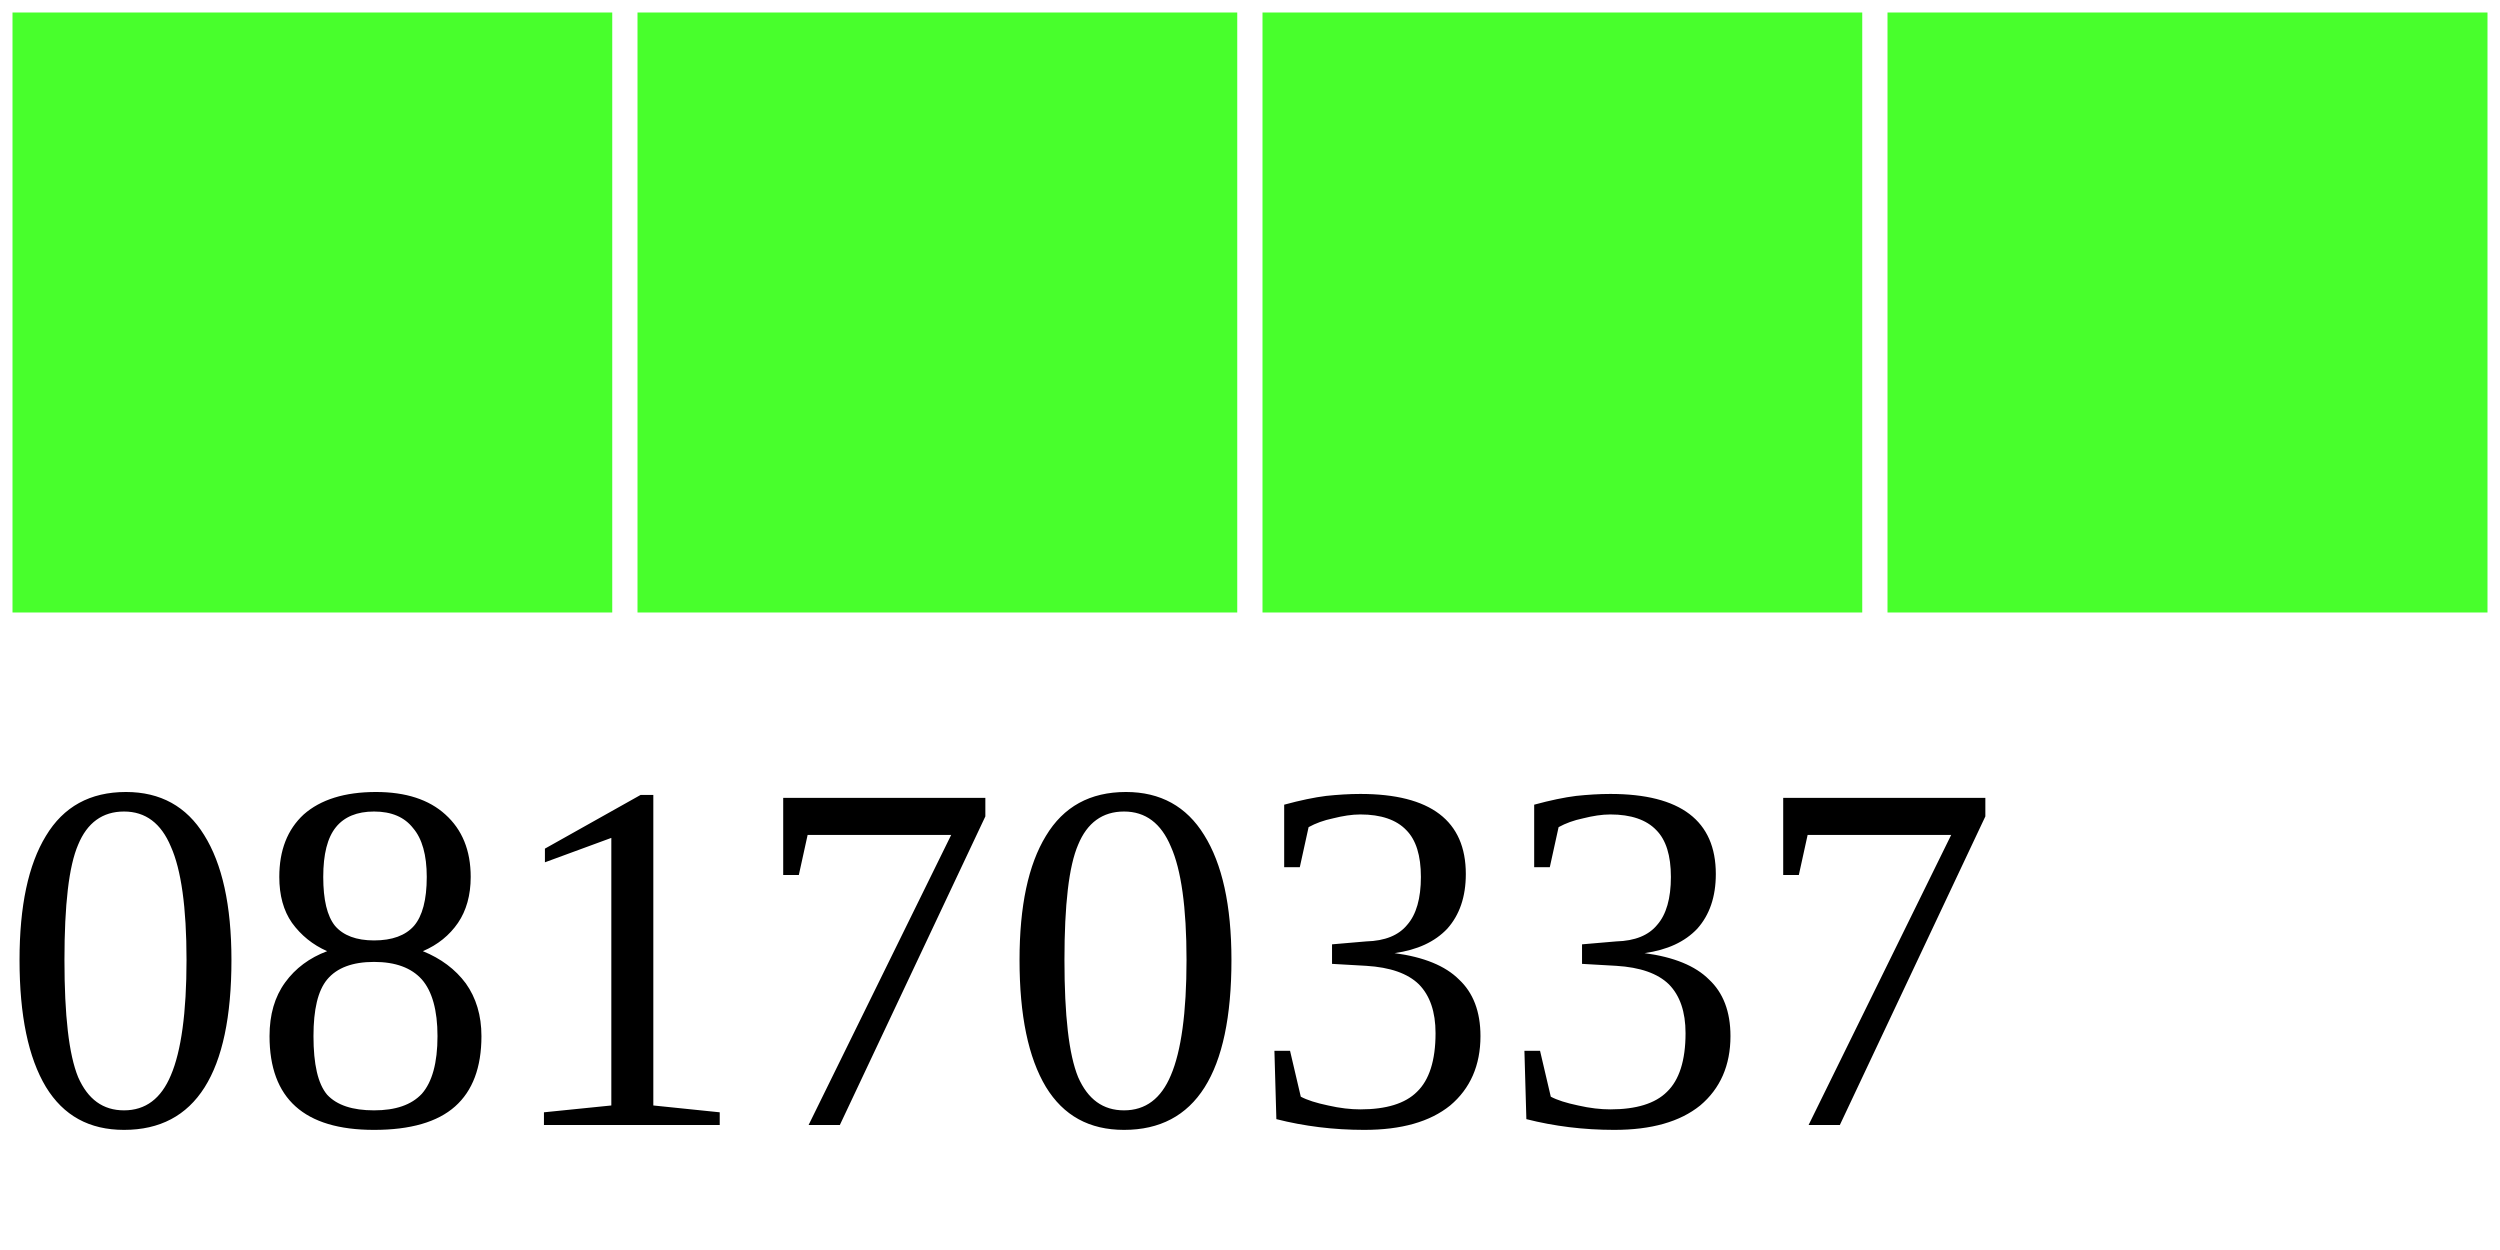
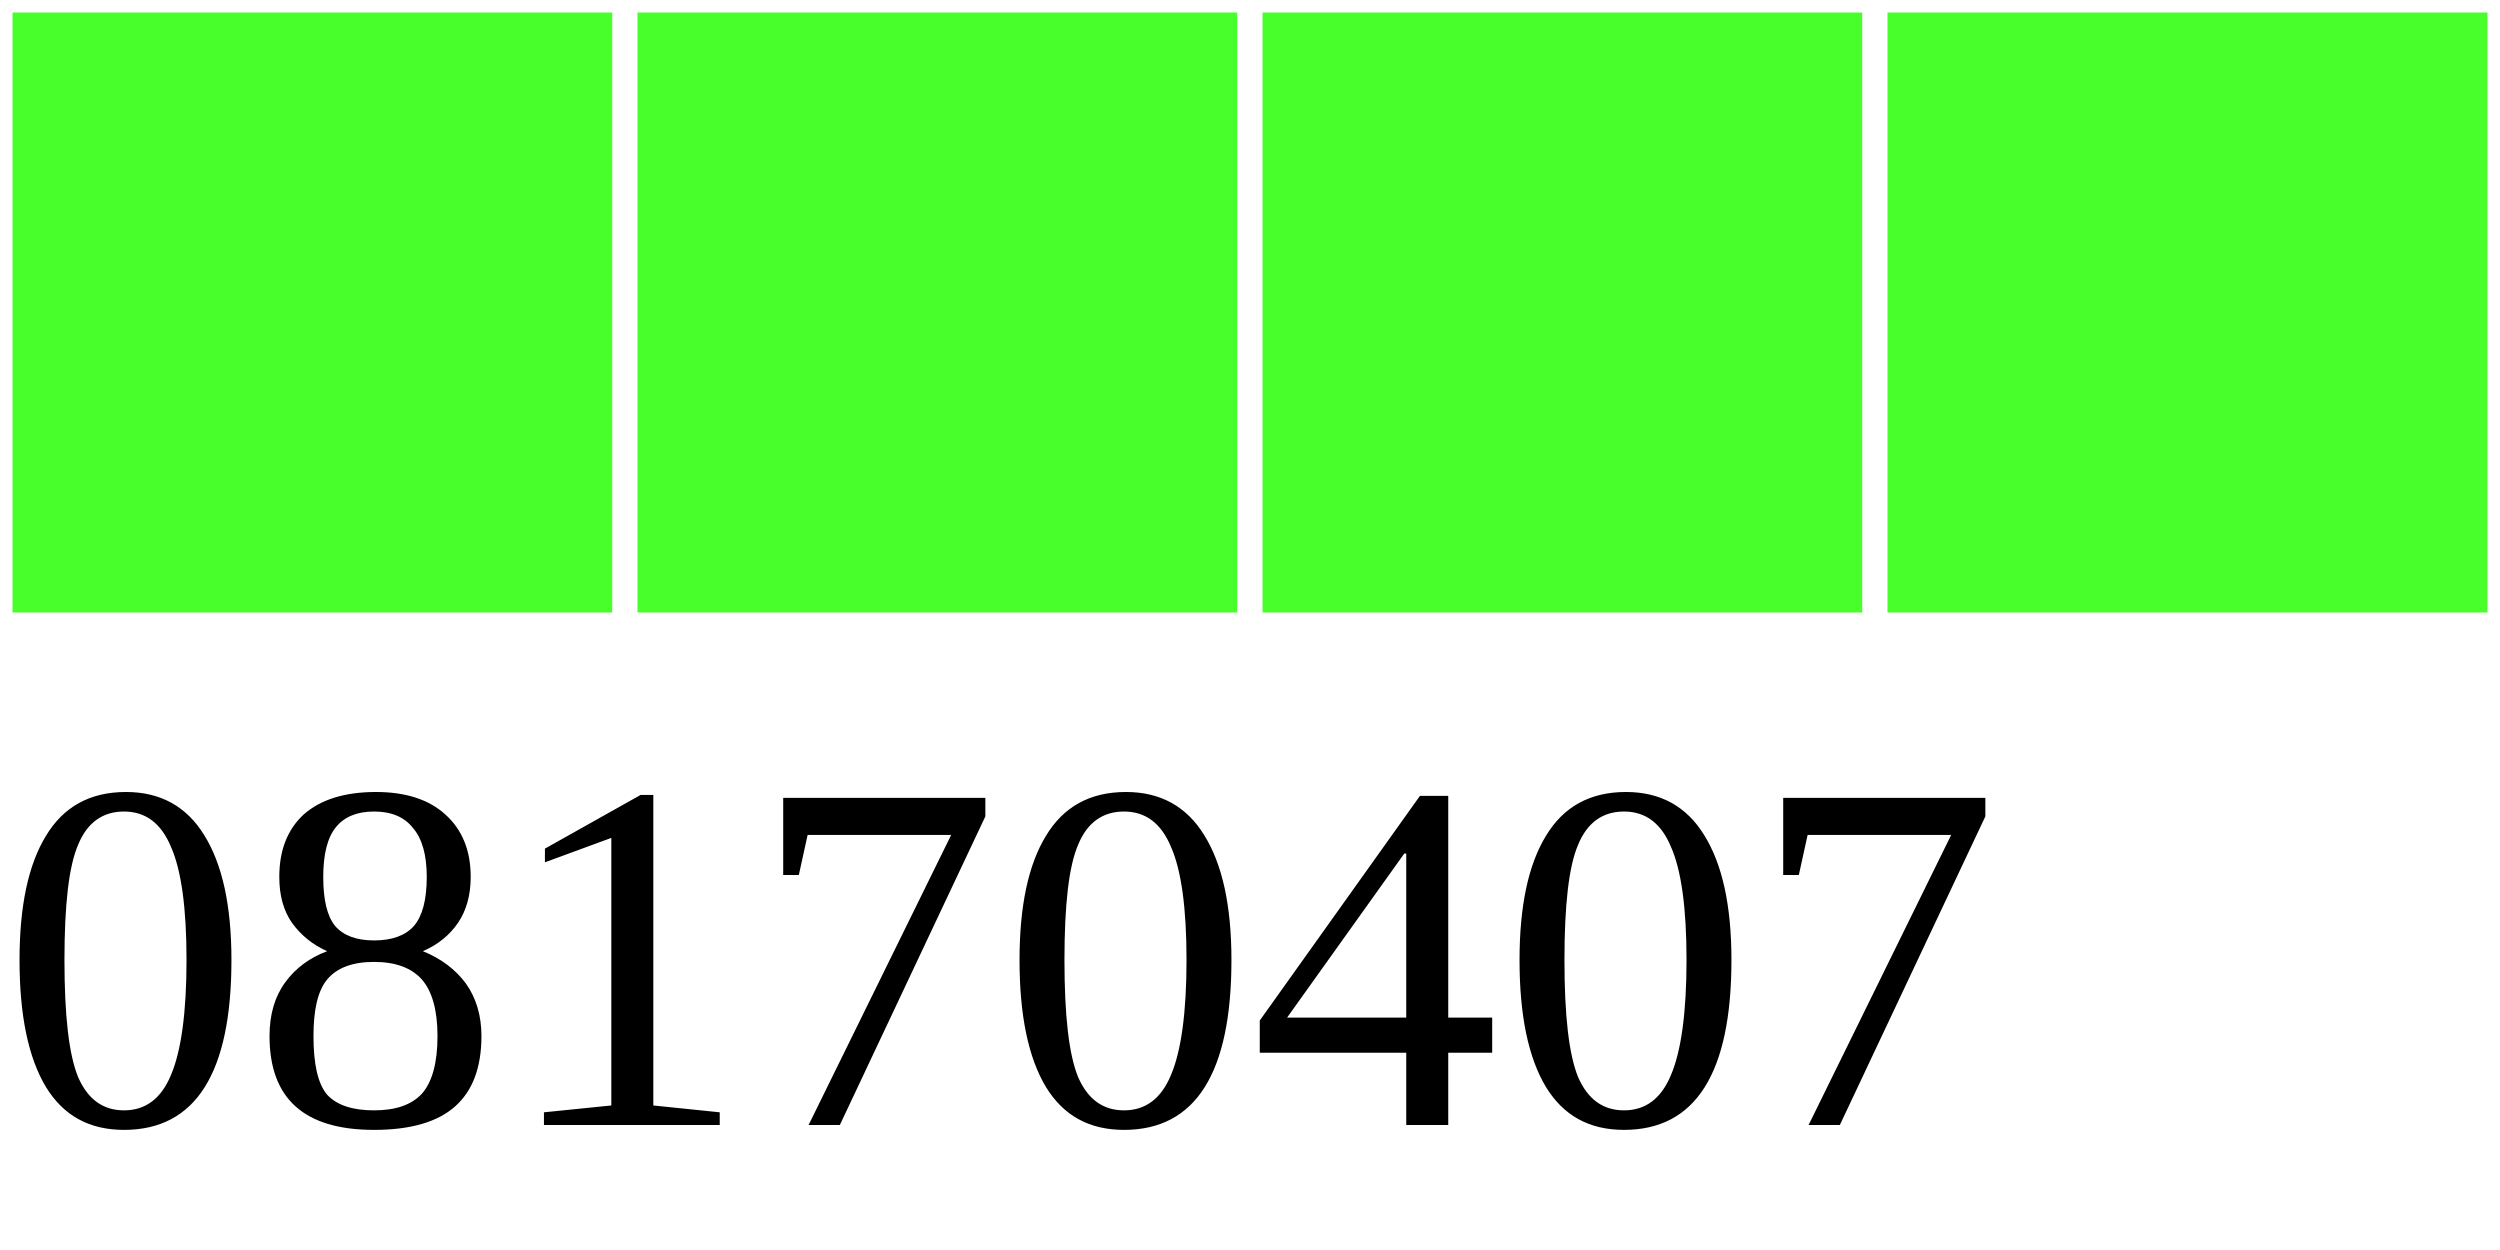
<svg xmlns="http://www.w3.org/2000/svg" width="40" height="20">
  <g>
    <rect width="10" height="10" style="fill:#48FF2C;stroke-width:0.4;stroke:rgb(255,255,255)" x="0" />
    <rect width="10" height="10" style="fill:#48FF2C;stroke-width:0.4;stroke:rgb(255,255,255)" x="10" />
    <rect width="10" height="10" style="fill:#48FF2C;stroke-width:0.4;stroke:rgb(255,255,255)" x="20" />
    <rect width="10" height="10" style="fill:#48FF2C;stroke-width:0.4;stroke:rgb(255,255,255)" x="30" />
-     <text x="0" y="18" fill="black" font-size="8">08170337</text>
+     <text x="0" y="18" fill="black" font-size="8">08170407</text>
  </g>
</svg>
